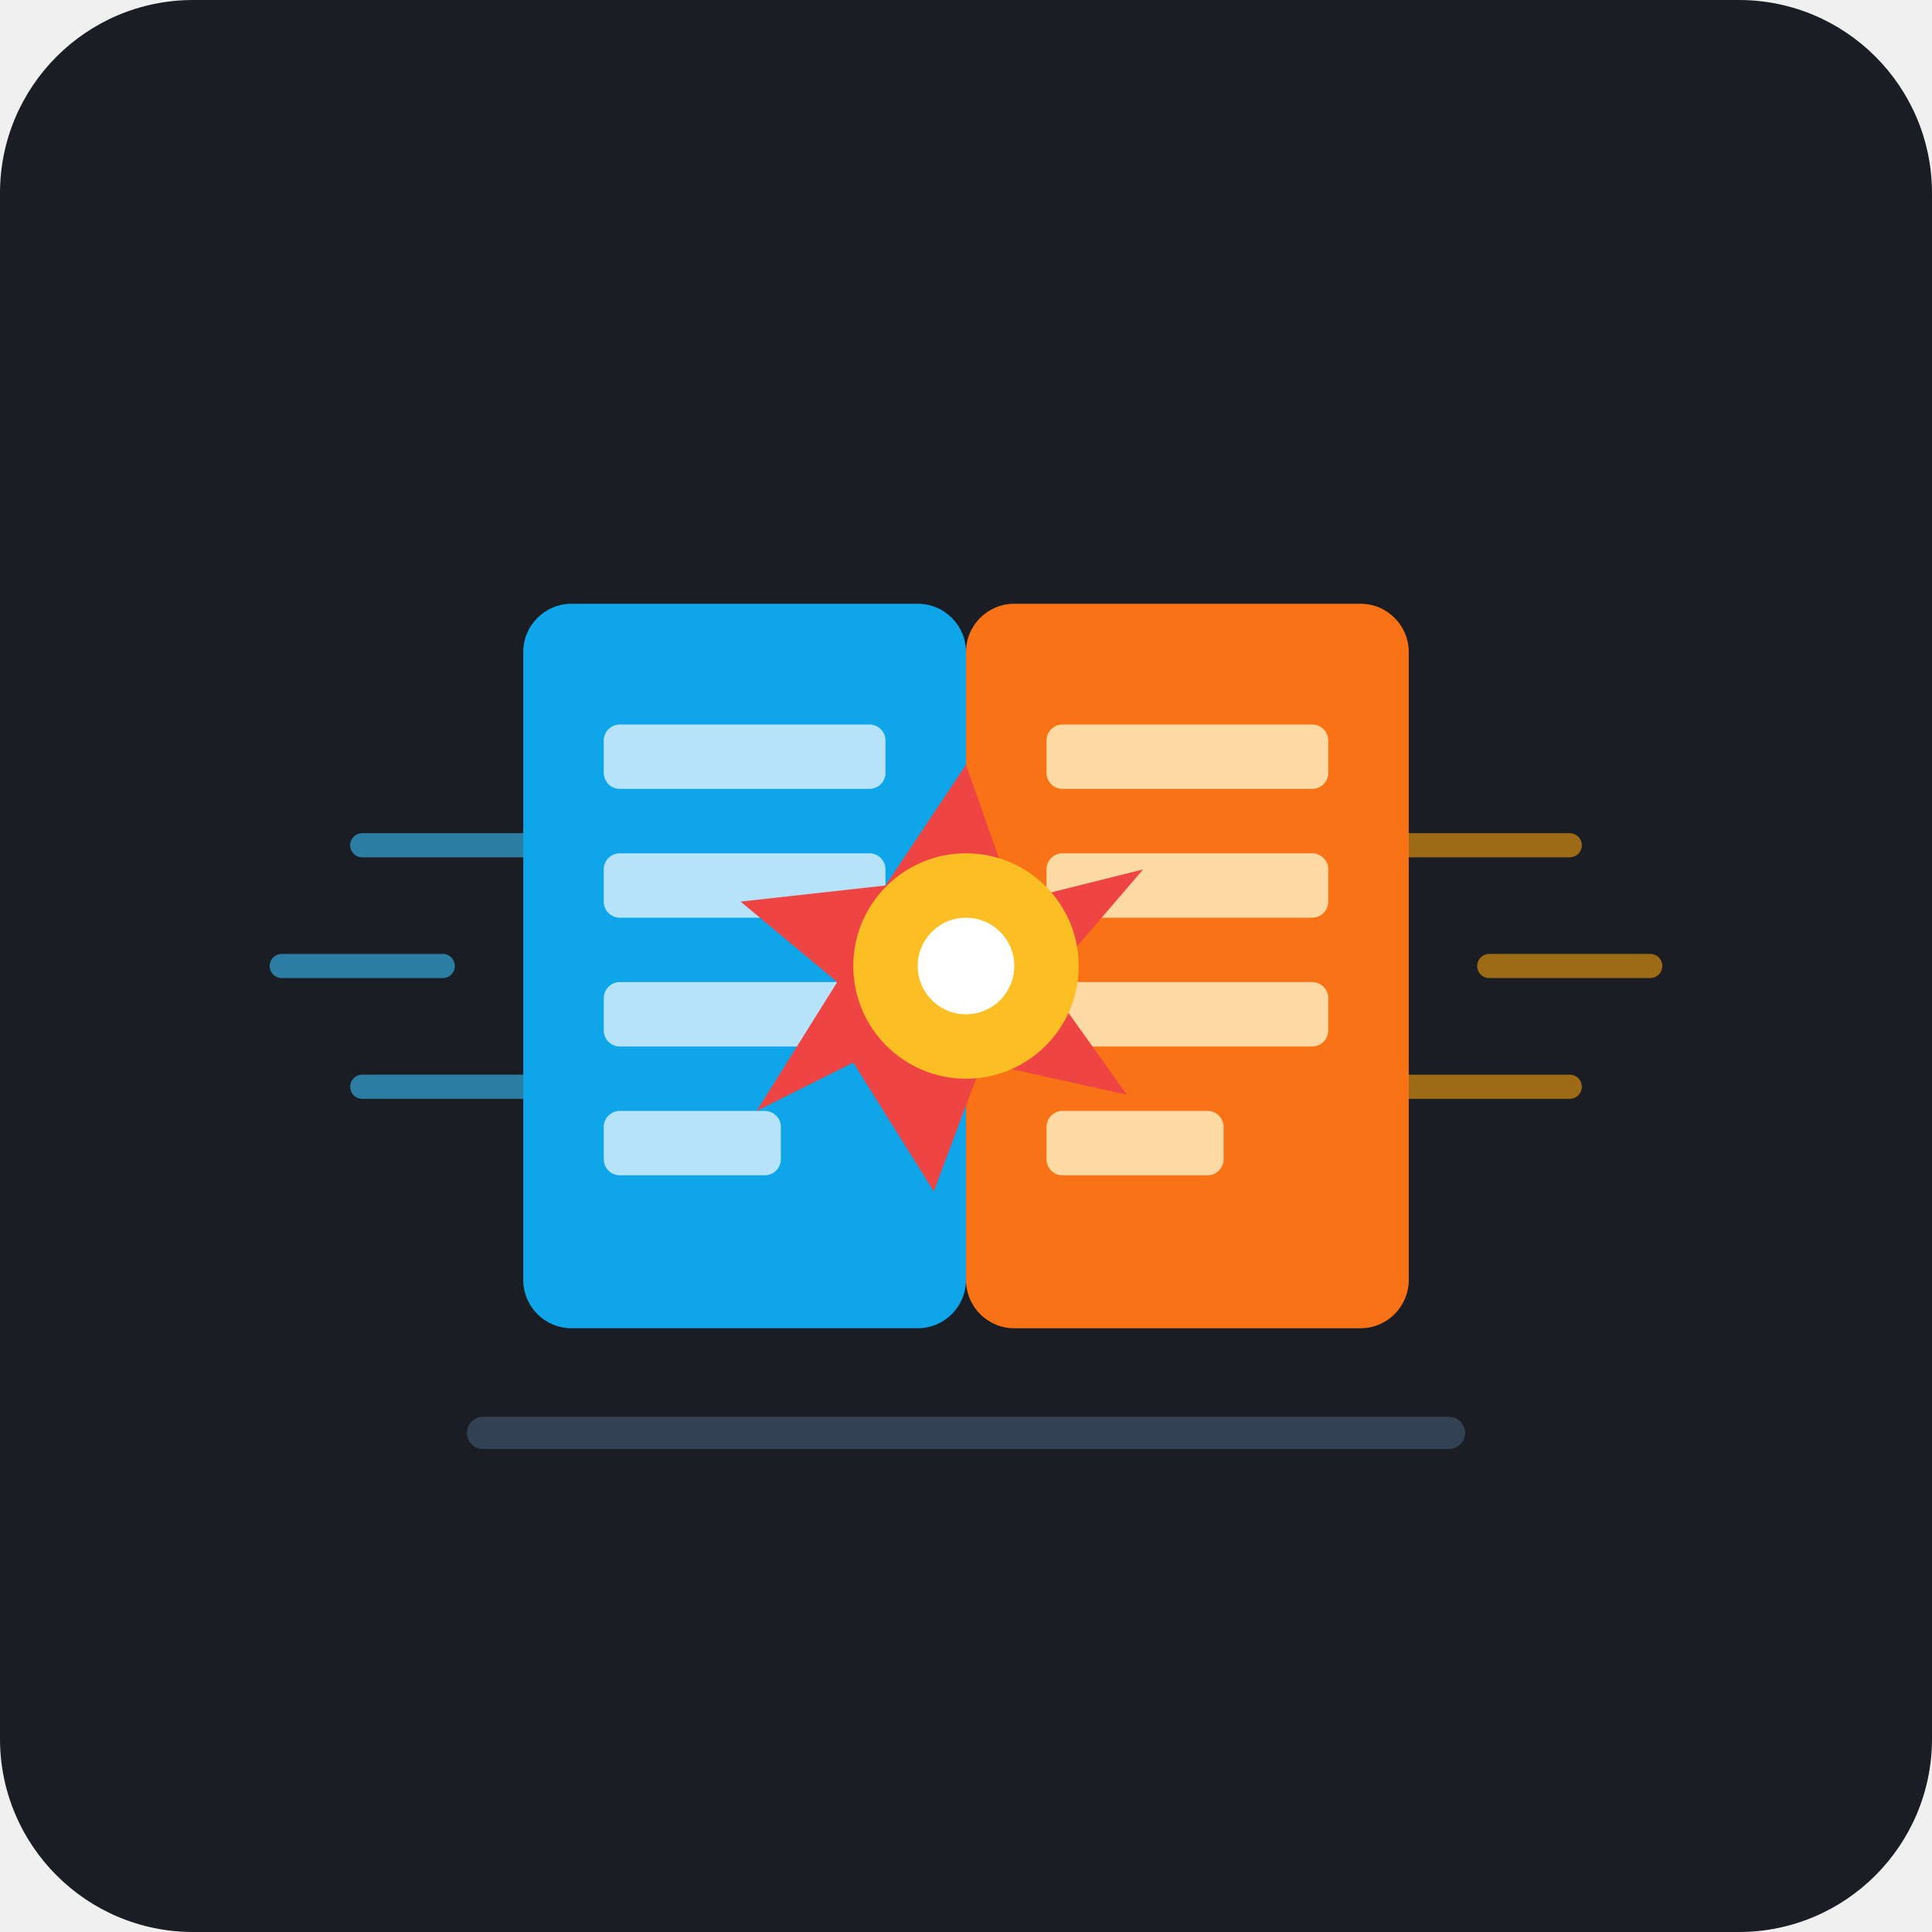
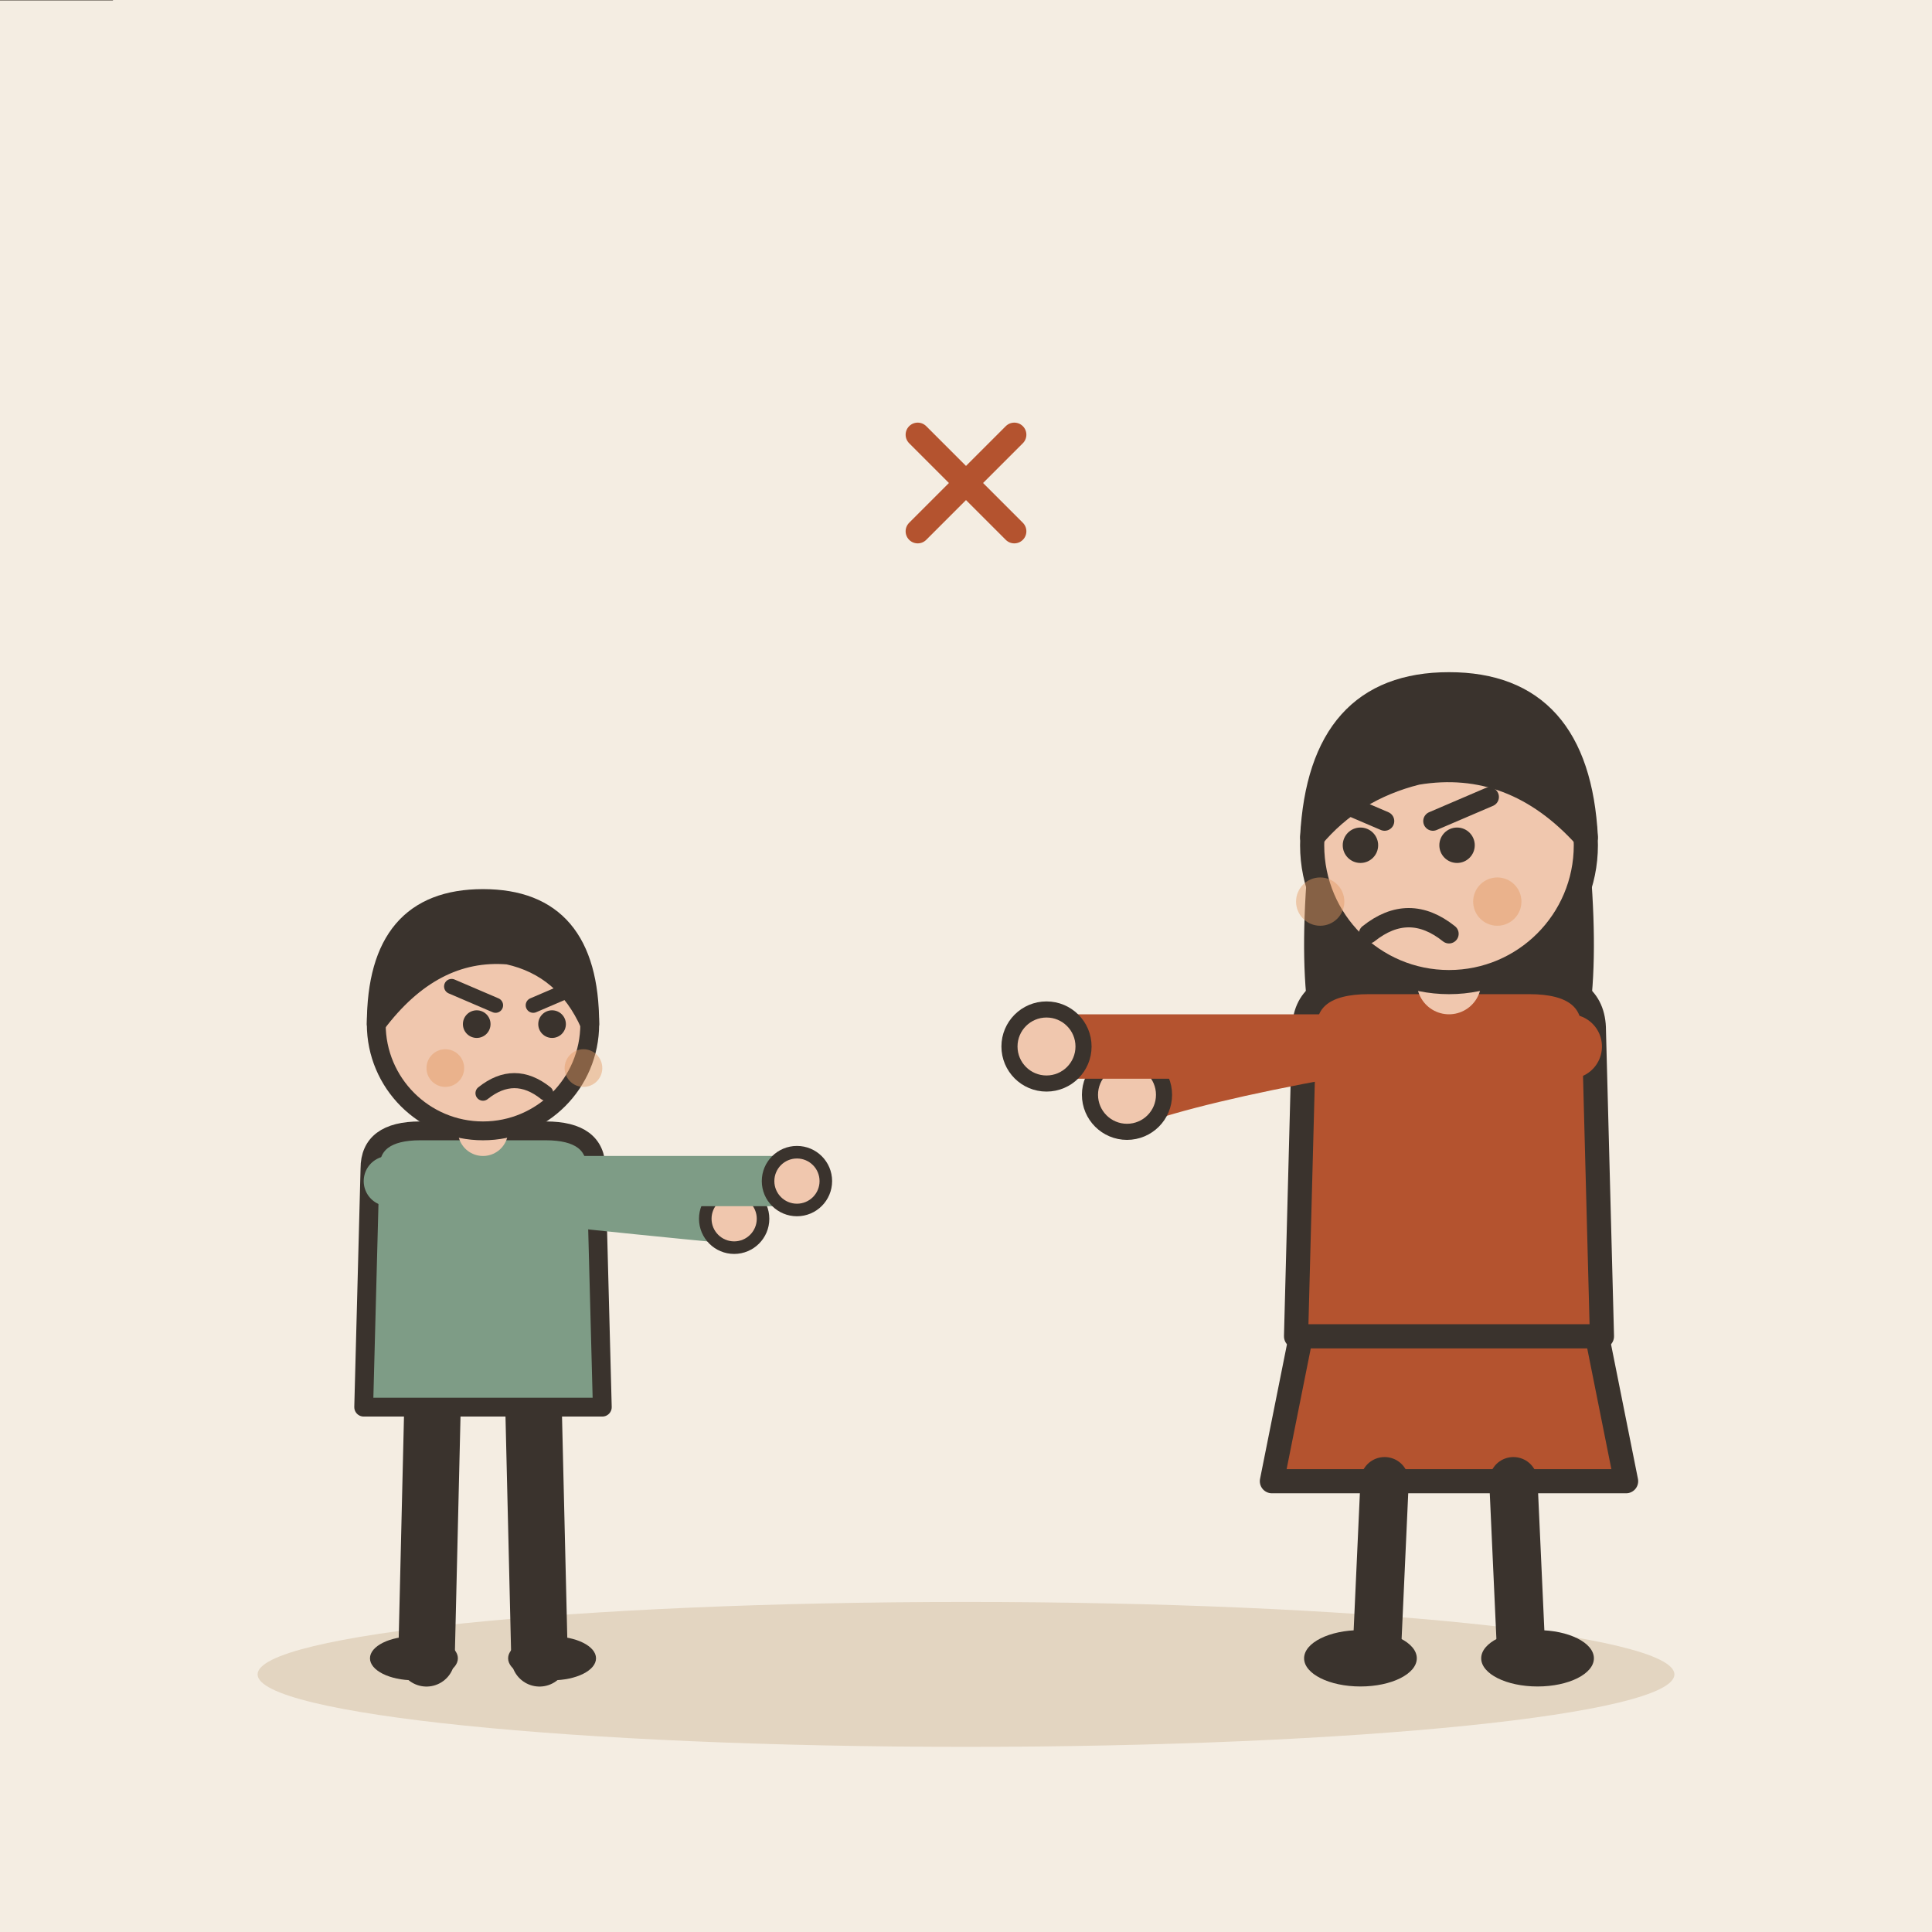
- <svg xmlns="http://www.w3.org/2000/svg" width="240" height="240" viewBox="0 0 240 240">
-   <rect width="240" height="240" rx="24" fill="#1A1D24" />
-   <g transform="translate(0, 0)">
-     <path d="M45 105 L65 105 M35 120 L55 120 M45 135 L65 135" stroke="#38BDF8" stroke-width="3" stroke-linecap="round" opacity="0.6" />
-     <rect x="65" y="75" width="55" height="90" rx="6" fill="#0EA5E9" />
-     <rect x="75" y="90" width="35" height="8" rx="2" fill="#E0F2FE" opacity="0.8" />
-     <rect x="75" y="106" width="35" height="8" rx="2" fill="#E0F2FE" opacity="0.8" />
-     <rect x="75" y="122" width="35" height="8" rx="2" fill="#E0F2FE" opacity="0.8" />
-     <rect x="75" y="138" width="22" height="8" rx="2" fill="#E0F2FE" opacity="0.8" />
+ <svg xmlns="http://www.w3.org/2000/svg" viewBox="0 0 240 240" data-style="editorial">
+   <rect width="240" height="240" fill="#F4EDE2" />
+   <ellipse cx="120" cy="208" rx="88" ry="9" fill="#E3D5C1" />
+   <g transform="translate(60 206) scale(0.78 0.78)">
+     <path d="M-8 -42L-9 0" stroke="#3A332D" stroke-width="9" stroke-linecap="round" fill="none" />
+     <path d="M8 -42L9 0" stroke="#3A332D" stroke-width="9" stroke-linecap="round" fill="none" />
+     <ellipse cx="-11" cy="0" rx="7" ry="3.5" fill="#3A332D" />
+     <ellipse cx="11" cy="0" rx="7" ry="3.5" fill="#3A332D" />
+     <path d="M-18 -78Q-18 -84 -10 -84L10 -84Q18 -84 18 -78L19 -40L-19 -40Z" fill="#7E9C86" stroke="#3A332D" stroke-width="3" stroke-linecap="round" stroke-linejoin="round" />
+     <path d="M-15 -76Q8.5 -73 40 -70" fill="none" stroke="#7E9C86" stroke-width="8" stroke-linecap="round" stroke-linejoin="round" />
+     <circle cx="40" cy="-70" r="4.6" fill="#F0C7AE" stroke="#3A332D" stroke-linecap="round" stroke-linejoin="round" stroke-width="2" />
+     <path d="M15 -76Q36.5 -76 50 -76" fill="none" stroke="#7E9C86" stroke-width="8" stroke-linecap="round" stroke-linejoin="round" />
+     <circle cx="50" cy="-76" r="4.6" fill="#F0C7AE" stroke="#3A332D" stroke-linecap="round" stroke-linejoin="round" stroke-width="2" />
+     <path d="M0 -84L0 -88" stroke="#F0C7AE" stroke-width="8" stroke-linecap="round" fill="none" />
+     <circle cx="0" cy="-101" r="17" fill="#F0C7AE" stroke="#3A332D" stroke-width="3" stroke-linecap="round" stroke-linejoin="round" />
+     <path d="M-17 -101Q-17 -121 0 -121Q17 -121 17 -101Q13 -110 4 -112Q-8 -113 -17 -101Z" fill="#3A332D" stroke="#3A332D" stroke-width="3" stroke-linecap="round" stroke-linejoin="round" />
+     <circle cx="-1" cy="-101" r="2.2" fill="#3A332D" />
+     <circle cx="11" cy="-101" r="2.2" fill="#3A332D" />
+     <path d="M-5 -107L2 -104" fill="none" stroke="#3A332D" stroke-width="2.4" stroke-linecap="round" stroke-linejoin="round" />
+     <path d="M15 -107L8 -104" fill="none" stroke="#3A332D" stroke-width="2.4" stroke-linecap="round" stroke-linejoin="round" />
+     <path d="M0 -90Q5 -94 10 -90" fill="none" stroke="#3A332D" stroke-width="2.4" stroke-linecap="round" stroke-linejoin="round" />
+     <circle cx="-6" cy="-94" r="3" fill="#E39A62" opacity="0.45" />
+     <circle cx="16" cy="-94" r="3" fill="#E39A62" opacity="0.45" />
  </g>
-   <g transform="translate(0, 0)">
-     <path d="M195 105 L175 105 M205 120 L185 120 M195 135 L175 135" stroke="#F59E0B" stroke-width="3" stroke-linecap="round" opacity="0.6" />
-     <rect x="120" y="75" width="55" height="90" rx="6" fill="#F97316" />
-     <rect x="130" y="90" width="35" height="8" rx="2" fill="#FEF3C7" opacity="0.8" />
-     <rect x="130" y="106" width="35" height="8" rx="2" fill="#FEF3C7" opacity="0.8" />
-     <rect x="130" y="122" width="35" height="8" rx="2" fill="#FEF3C7" opacity="0.8" />
-     <rect x="130" y="138" width="22" height="8" rx="2" fill="#FEF3C7" opacity="0.8" />
+   <g transform="translate(0 0)">
+     <path d="M-14 0L14 0" fill="none" stroke="#3A332D" stroke-width="0.1" stroke-linecap="round" stroke-linejoin="round" />
  </g>
-   <g transform="translate(120, 120)">
-     <path d="M0 -25 L6 -8 L22 -12 L10 2 L20 16 L2 12 L-4 28 L-14 12 L-26 18 L-16 2 L-28 -8 L-10 -10 Z" fill="#EF4444" />
-     <circle cx="0" cy="0" r="14" fill="#FBBF24" />
-     <circle cx="0" cy="0" r="6" fill="#FFFFFF" />
+   <g transform="translate(180 206)">
+     <path d="M-18 -42L-22 -22L22 -22L18 -42Z" fill="#B4532F" stroke="#3A332D" stroke-width="3" stroke-linecap="round" stroke-linejoin="round" />
+     <path d="M-8 -22L-9 0" stroke="#3A332D" stroke-width="6" stroke-linecap="round" fill="none" />
+     <path d="M8 -22L9 0" stroke="#3A332D" stroke-width="6" stroke-linecap="round" fill="none" />
+     <ellipse cx="-11" cy="0" rx="7" ry="3.5" fill="#3A332D" />
+     <ellipse cx="11" cy="0" rx="7" ry="3.5" fill="#3A332D" />
+     <path d="M-17 -104Q-20 -78 -14 -70L-6 -78L6 -78L14 -70Q20 -78 17 -104Z" fill="#3A332D" />
+     <path d="M-18 -78Q-18 -84 -10 -84L10 -84Q18 -84 18 -78L19 -40L-19 -40Z" fill="#B4532F" stroke="#3A332D" stroke-width="3" stroke-linecap="round" stroke-linejoin="round" />
+     <path d="M-15 -76Q-31.5 -73 -40 -70" fill="none" stroke="#B4532F" stroke-width="8" stroke-linecap="round" stroke-linejoin="round" />
+     <circle cx="-40" cy="-70" r="4.6" fill="#F0C7AE" stroke="#3A332D" stroke-linecap="round" stroke-linejoin="round" stroke-width="2" />
+     <path d="M15 -76Q-13.5 -76 -50 -76" fill="none" stroke="#B4532F" stroke-width="8" stroke-linecap="round" stroke-linejoin="round" />
+     <circle cx="-50" cy="-76" r="4.6" fill="#F0C7AE" stroke="#3A332D" stroke-linecap="round" stroke-linejoin="round" stroke-width="2" />
+     <path d="M0 -84L0 -88" stroke="#F0C7AE" stroke-width="8" stroke-linecap="round" fill="none" />
+     <circle cx="0" cy="-101" r="17" fill="#F0C7AE" stroke="#3A332D" stroke-width="3" stroke-linecap="round" stroke-linejoin="round" />
+     <path d="M-17 -102Q-16 -121 0 -121Q16 -121 17 -102Q8 -112 -4 -110Q-12 -108 -17 -102Z" fill="#3A332D" stroke="#3A332D" stroke-width="3" stroke-linecap="round" stroke-linejoin="round" />
+     <circle cx="-11" cy="-101" r="2.2" fill="#3A332D" />
+     <circle cx="1" cy="-101" r="2.2" fill="#3A332D" />
+     <path d="M-15 -107L-8 -104" fill="none" stroke="#3A332D" stroke-width="2.4" stroke-linecap="round" stroke-linejoin="round" />
+     <path d="M5 -107L-2 -104" fill="none" stroke="#3A332D" stroke-width="2.4" stroke-linecap="round" stroke-linejoin="round" />
+     <path d="M-10 -90Q-5 -94 0 -90" fill="none" stroke="#3A332D" stroke-width="2.4" stroke-linecap="round" stroke-linejoin="round" />
+     <circle cx="-16" cy="-94" r="3" fill="#E39A62" opacity="0.45" />
+     <circle cx="6" cy="-94" r="3" fill="#E39A62" opacity="0.45" />
  </g>
-   <path d="M60 178 L180 178" stroke="#334155" stroke-width="4" stroke-linecap="round" />
+   <g transform="translate(120 60) scale(0.5 0.5)">
+     <path d="M-12 -12L12 12M12 -12L-12 12" fill="none" stroke="#B4532F" stroke-width="6" stroke-linecap="round" stroke-linejoin="round" />
+   </g>
</svg>
